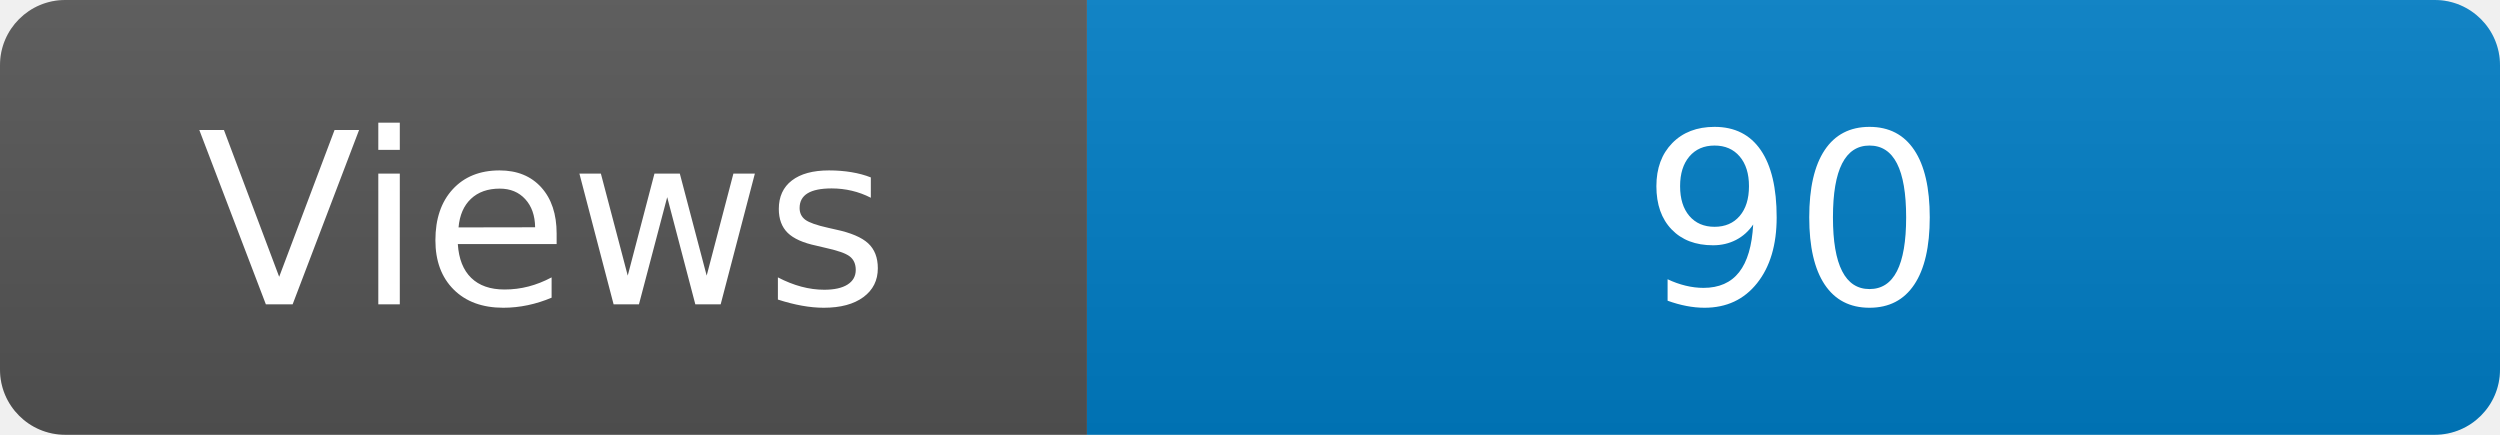
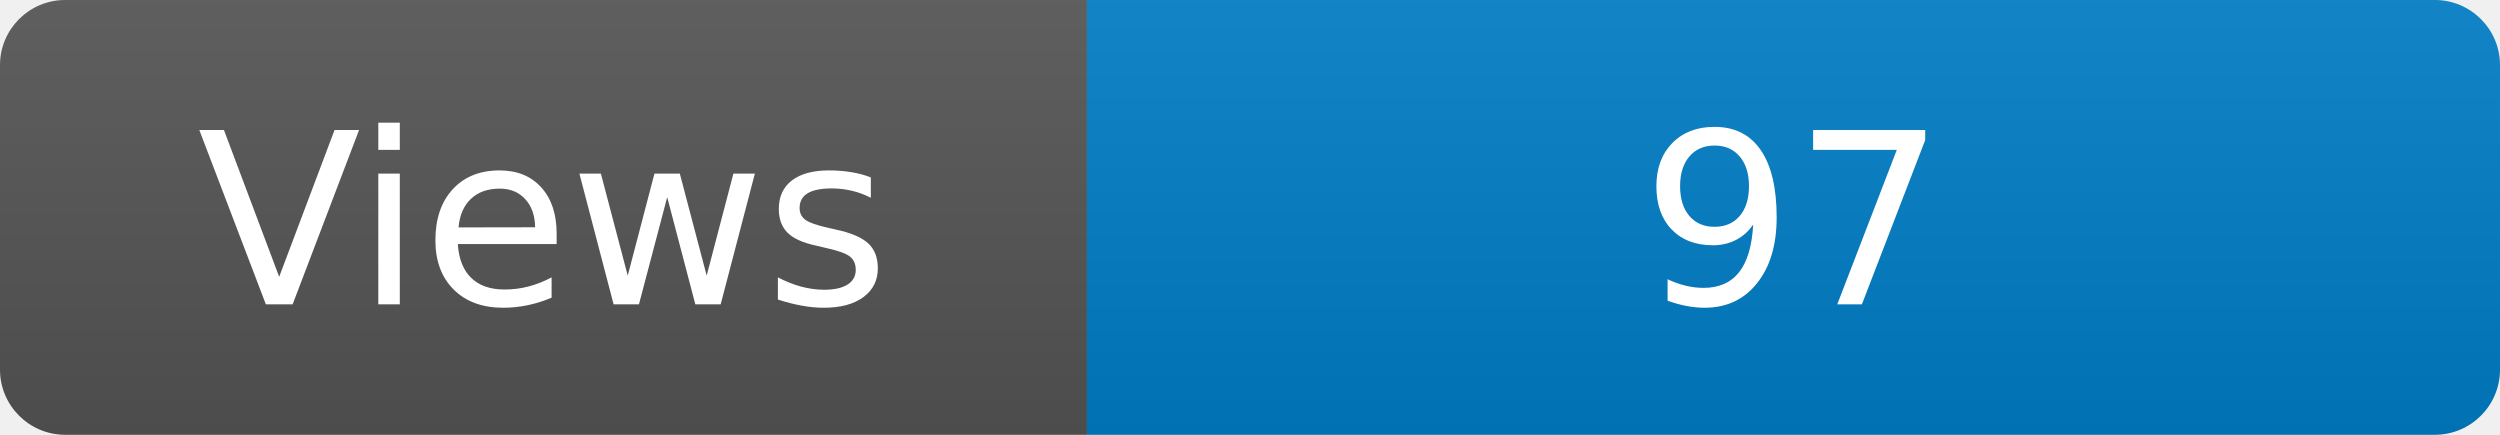
<svg xmlns="http://www.w3.org/2000/svg" width="115" height="20" role="img" aria-label="Maintained?: yes">
  <linearGradient id="s" x2="0" y2="100%">
    <stop offset="0" stop-color="#bbb" stop-opacity=".1" />
    <stop offset="1" stop-opacity=".1" />
  </linearGradient>
  <clipPath id="r">
    <rect width="115" height="20" rx="3" fill="#fff" />
  </clipPath>
  <g clip-path="url(#r)">
    <rect width="50" height="20" fill="#555" />
    <rect x="50" width="160" height="20" fill="#007ec6" />
    <rect width="115" height="20" fill="url(#s)" />
  </g>
  <g fill="#fff" text-anchor="middle" font-family="Verdana,Geneva,DejaVu Sans,sans-serif" font-size="110">
    <text x="250" y="140" transform="scale(.1)" fill="#fff">Views</text>
-     <text x="825" y="140" transform="scale(.1)" fill="#fff">90</text>
+     <text x="825" y="140" transform="scale(.1)" fill="#fff">97</text>
  </g>
</svg>
